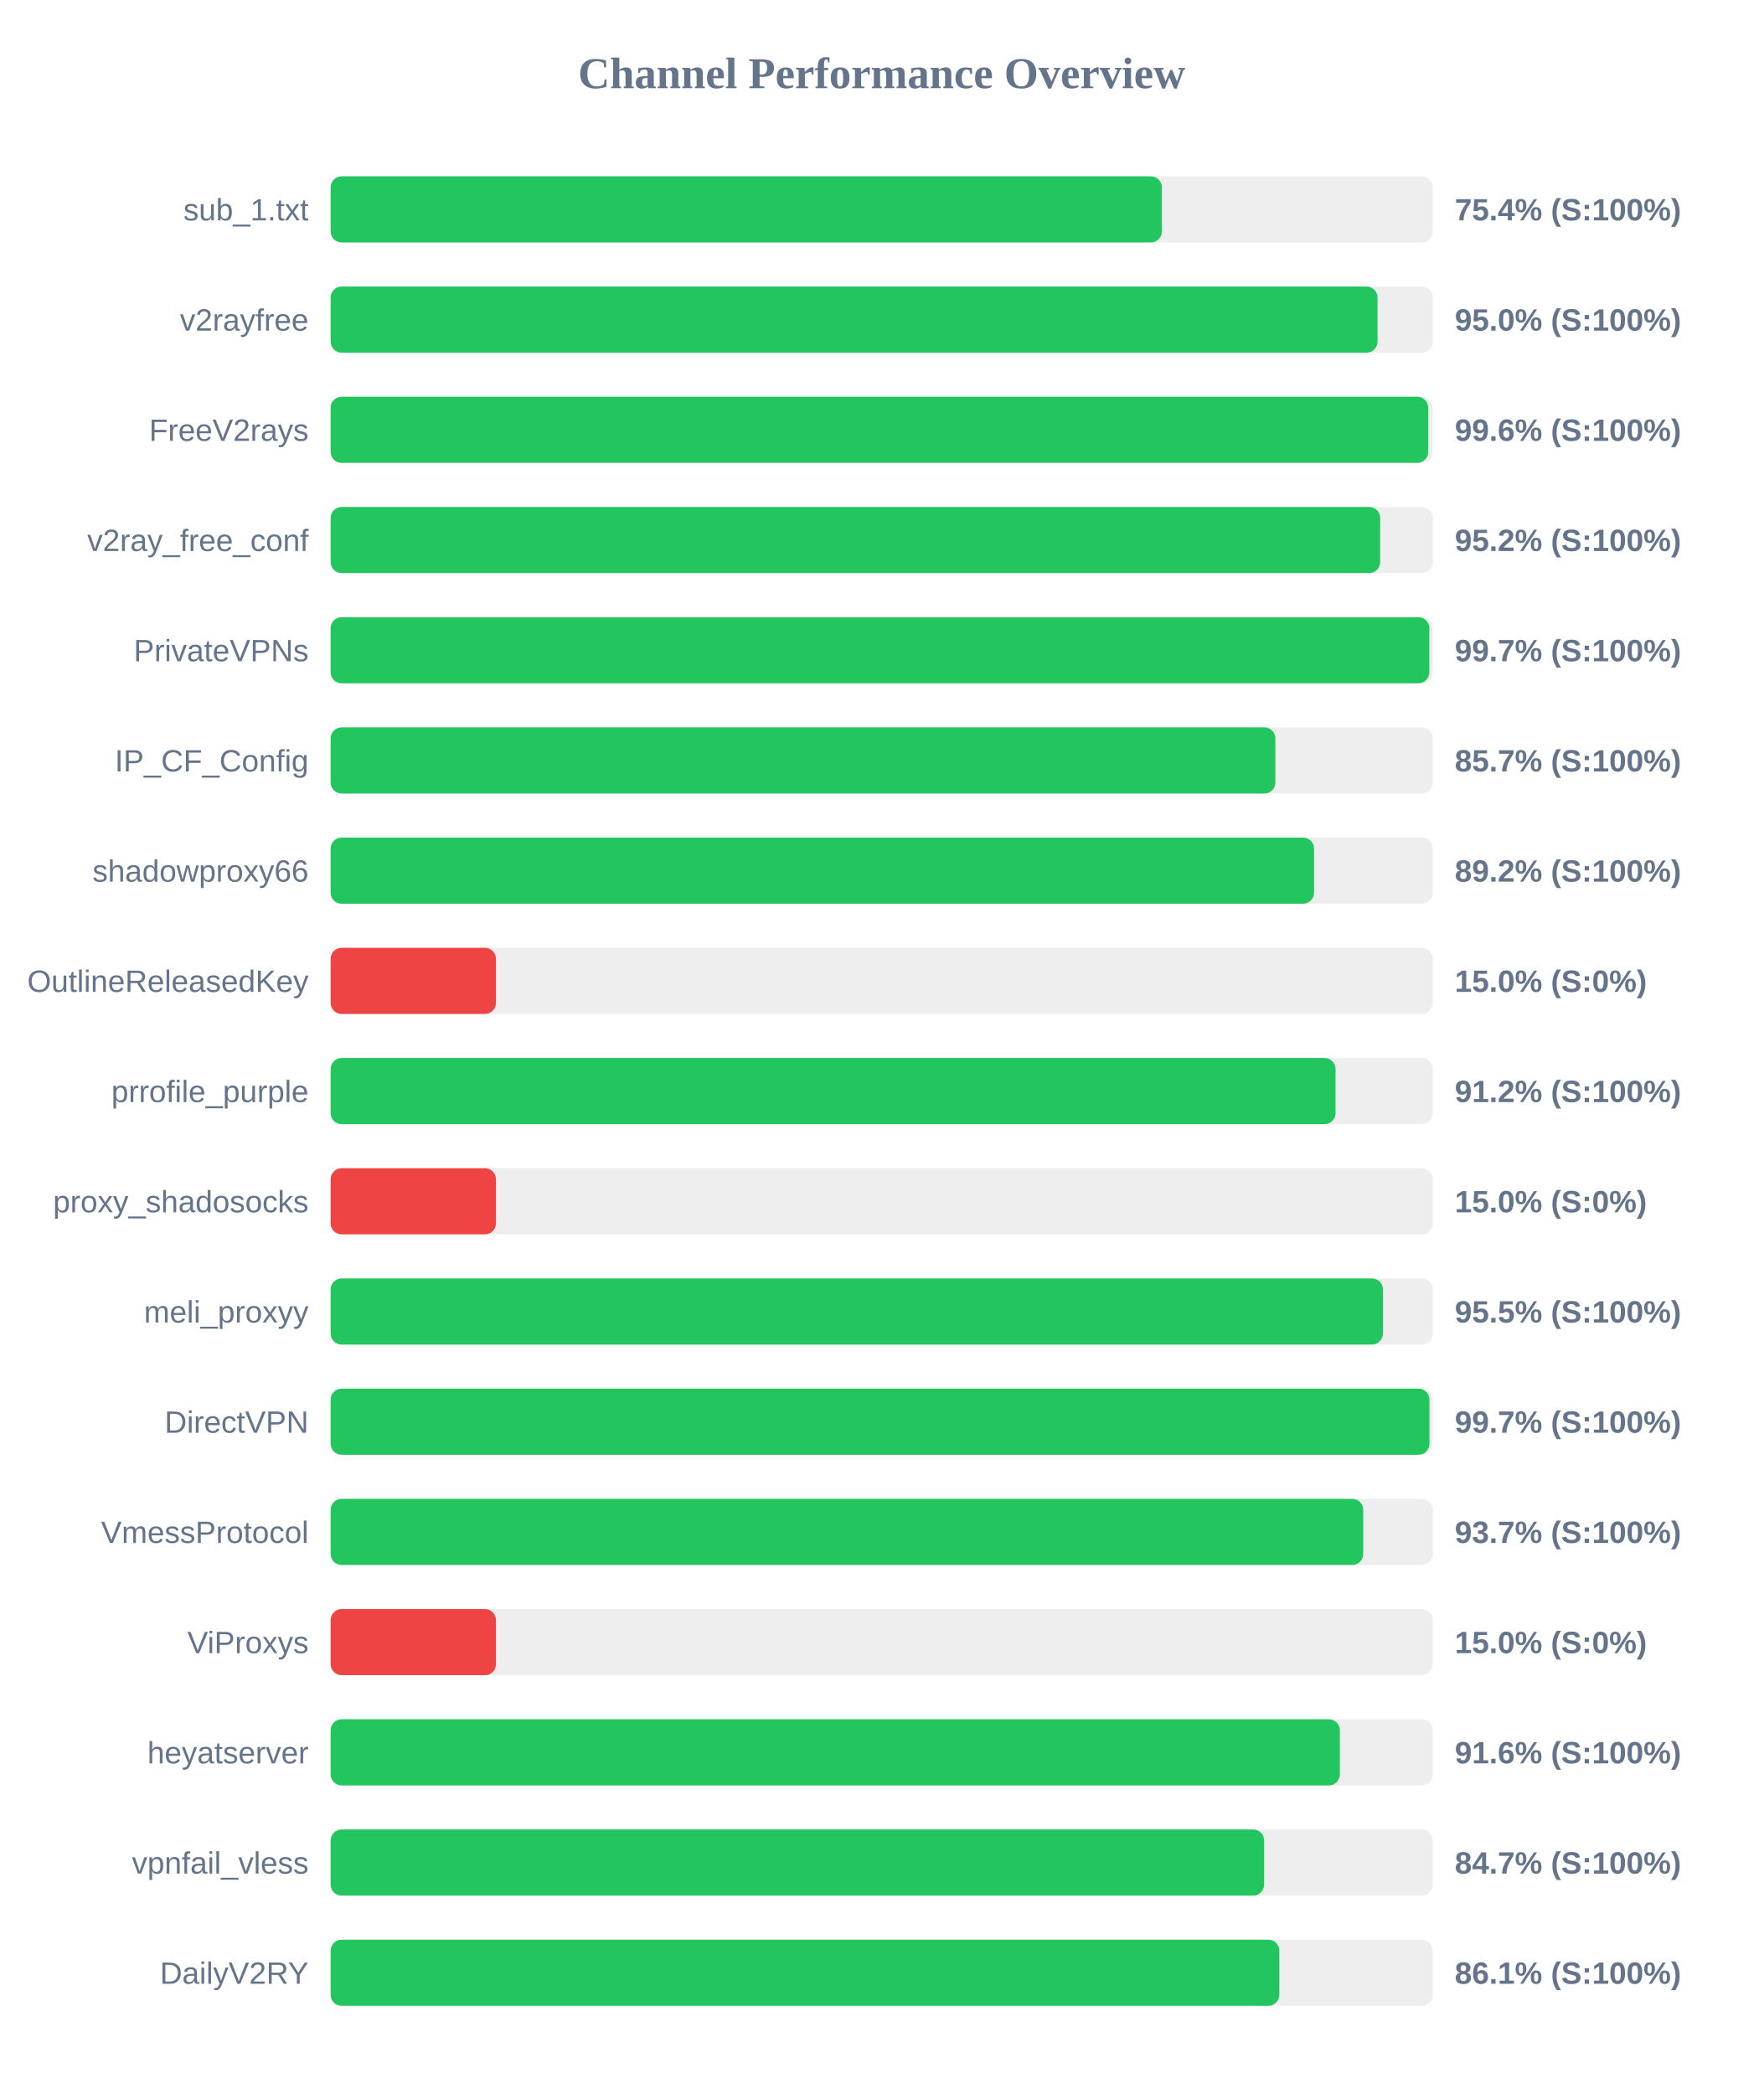
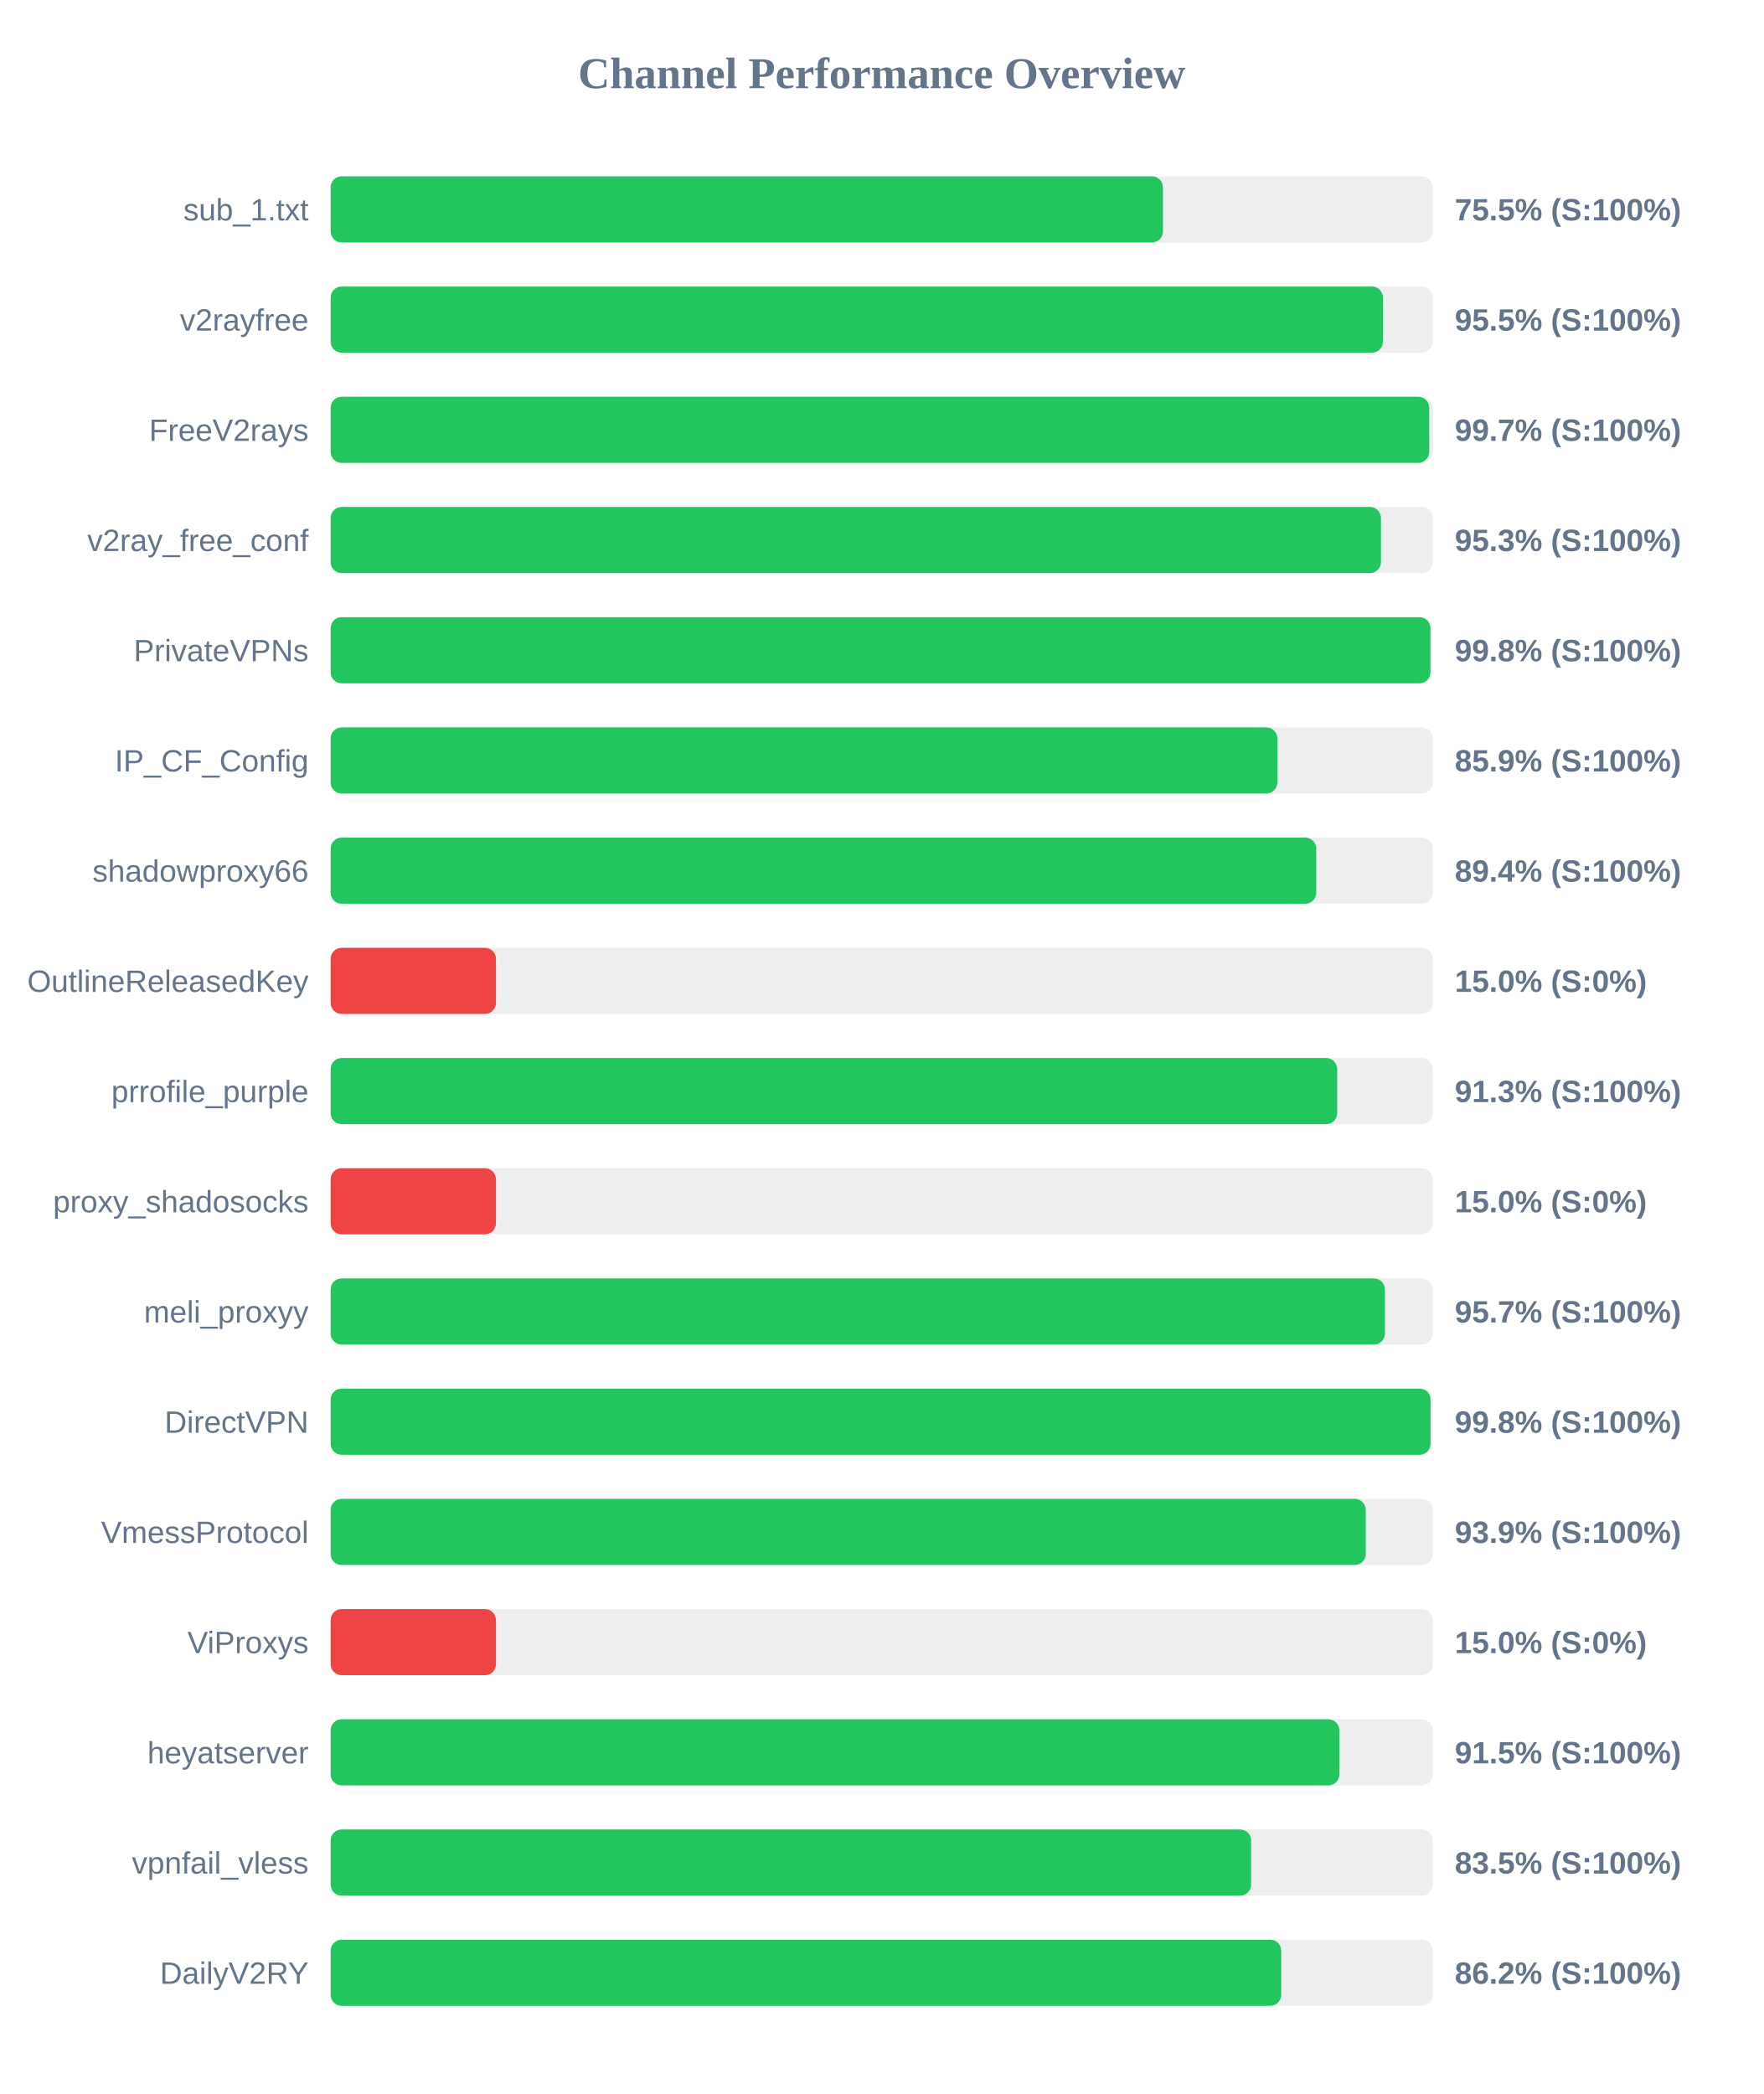
<svg xmlns="http://www.w3.org/2000/svg" width="800" height="950" version="1.1">
  <style>
        .row { font: 14px Arial; fill: #64748b; }
        .score { font: bold 14px Arial; fill: #64748b; }
    </style>
  <text x="400" y="40" text-anchor="middle" font-size="20px" font-weight="bold" fill="#64748b">Channel Performance Overview</text>
  <rect x="150" y="80" width="500" height="30" fill="#eee" rx="5" />
-   <rect x="150" y="80" width="377.1" height="30" fill="#22c55e" rx="5" />
+   <rect x="150" y="80" width="377.6" height="30" fill="#22c55e" rx="5" />
  <text x="140" y="100" text-anchor="end" class="row">sub_1.txt</text>
-   <text x="660" y="100" text-anchor="start" class="score">75.4% (S:100%)</text>
+   <text x="660" y="100" text-anchor="start" class="score">75.5% (S:100%)</text>
  <rect x="150" y="130" width="500" height="30" fill="#eee" rx="5" />
-   <rect x="150" y="130" width="474.95" height="30" fill="#22c55e" rx="5" />
+   <rect x="150" y="130" width="477.4" height="30" fill="#22c55e" rx="5" />
  <text x="140" y="150" text-anchor="end" class="row">v2rayfree</text>
-   <text x="660" y="150" text-anchor="start" class="score">95.0% (S:100%)</text>
+   <text x="660" y="150" text-anchor="start" class="score">95.5% (S:100%)</text>
  <rect x="150" y="180" width="500" height="30" fill="#eee" rx="5" />
-   <rect x="150" y="180" width="497.95" height="30" fill="#22c55e" rx="5" />
+   <rect x="150" y="180" width="498.4" height="30" fill="#22c55e" rx="5" />
  <text x="140" y="200" text-anchor="end" class="row">FreeV2rays</text>
-   <text x="660" y="200" text-anchor="start" class="score">99.6% (S:100%)</text>
+   <text x="660" y="200" text-anchor="start" class="score">99.7% (S:100%)</text>
  <rect x="150" y="230" width="500" height="30" fill="#eee" rx="5" />
-   <rect x="150" y="230" width="476.15" height="30" fill="#22c55e" rx="5" />
+   <rect x="150" y="230" width="476.5" height="30" fill="#22c55e" rx="5" />
  <text x="140" y="250" text-anchor="end" class="row">v2ray_free_conf</text>
-   <text x="660" y="250" text-anchor="start" class="score">95.2% (S:100%)</text>
+   <text x="660" y="250" text-anchor="start" class="score">95.3% (S:100%)</text>
  <rect x="150" y="280" width="500" height="30" fill="#eee" rx="5" />
-   <rect x="150" y="280" width="498.45" height="30" fill="#22c55e" rx="5" />
+   <rect x="150" y="280" width="498.95" height="30" fill="#22c55e" rx="5" />
  <text x="140" y="300" text-anchor="end" class="row">PrivateVPNs</text>
-   <text x="660" y="300" text-anchor="start" class="score">99.7% (S:100%)</text>
+   <text x="660" y="300" text-anchor="start" class="score">99.8% (S:100%)</text>
  <rect x="150" y="330" width="500" height="30" fill="#eee" rx="5" />
-   <rect x="150" y="330" width="428.6" height="30" fill="#22c55e" rx="5" />
+   <rect x="150" y="330" width="429.5" height="30" fill="#22c55e" rx="5" />
  <text x="140" y="350" text-anchor="end" class="row">IP_CF_Config</text>
-   <text x="660" y="350" text-anchor="start" class="score">85.7% (S:100%)</text>
+   <text x="660" y="350" text-anchor="start" class="score">85.9% (S:100%)</text>
  <rect x="150" y="380" width="500" height="30" fill="#eee" rx="5" />
-   <rect x="150" y="380" width="446.15" height="30" fill="#22c55e" rx="5" />
+   <rect x="150" y="380" width="447.15" height="30" fill="#22c55e" rx="5" />
  <text x="140" y="400" text-anchor="end" class="row">shadowproxy66</text>
-   <text x="660" y="400" text-anchor="start" class="score">89.2% (S:100%)</text>
+   <text x="660" y="400" text-anchor="start" class="score">89.4% (S:100%)</text>
  <rect x="150" y="430" width="500" height="30" fill="#eee" rx="5" />
  <rect x="150" y="430" width="75.0" height="30" fill="#ef4444" rx="5" />
  <text x="140" y="450" text-anchor="end" class="row">OutlineReleasedKey</text>
  <text x="660" y="450" text-anchor="start" class="score">15.0% (S:0%)</text>
  <rect x="150" y="480" width="500" height="30" fill="#eee" rx="5" />
-   <rect x="150" y="480" width="455.9" height="30" fill="#22c55e" rx="5" />
+   <rect x="150" y="480" width="456.65" height="30" fill="#22c55e" rx="5" />
  <text x="140" y="500" text-anchor="end" class="row">prrofile_purple</text>
-   <text x="660" y="500" text-anchor="start" class="score">91.2% (S:100%)</text>
+   <text x="660" y="500" text-anchor="start" class="score">91.3% (S:100%)</text>
  <rect x="150" y="530" width="500" height="30" fill="#eee" rx="5" />
  <rect x="150" y="530" width="75.0" height="30" fill="#ef4444" rx="5" />
  <text x="140" y="550" text-anchor="end" class="row">proxy_shadosocks</text>
  <text x="660" y="550" text-anchor="start" class="score">15.0% (S:0%)</text>
  <rect x="150" y="580" width="500" height="30" fill="#eee" rx="5" />
-   <rect x="150" y="580" width="477.4" height="30" fill="#22c55e" rx="5" />
+   <rect x="150" y="580" width="478.3" height="30" fill="#22c55e" rx="5" />
  <text x="140" y="600" text-anchor="end" class="row">meli_proxyy</text>
-   <text x="660" y="600" text-anchor="start" class="score">95.5% (S:100%)</text>
+   <text x="660" y="600" text-anchor="start" class="score">95.7% (S:100%)</text>
  <rect x="150" y="630" width="500" height="30" fill="#eee" rx="5" />
-   <rect x="150" y="630" width="498.5" height="30" fill="#22c55e" rx="5" />
+   <rect x="150" y="630" width="499.0" height="30" fill="#22c55e" rx="5" />
  <text x="140" y="650" text-anchor="end" class="row">DirectVPN</text>
-   <text x="660" y="650" text-anchor="start" class="score">99.7% (S:100%)</text>
+   <text x="660" y="650" text-anchor="start" class="score">99.8% (S:100%)</text>
  <rect x="150" y="680" width="500" height="30" fill="#eee" rx="5" />
-   <rect x="150" y="680" width="468.45" height="30" fill="#22c55e" rx="5" />
+   <rect x="150" y="680" width="469.6" height="30" fill="#22c55e" rx="5" />
  <text x="140" y="700" text-anchor="end" class="row">VmessProtocol</text>
-   <text x="660" y="700" text-anchor="start" class="score">93.7% (S:100%)</text>
+   <text x="660" y="700" text-anchor="start" class="score">93.9% (S:100%)</text>
  <rect x="150" y="730" width="500" height="30" fill="#eee" rx="5" />
  <rect x="150" y="730" width="75.0" height="30" fill="#ef4444" rx="5" />
  <text x="140" y="750" text-anchor="end" class="row">ViProxys</text>
  <text x="660" y="750" text-anchor="start" class="score">15.0% (S:0%)</text>
  <rect x="150" y="780" width="500" height="30" fill="#eee" rx="5" />
-   <rect x="150" y="780" width="457.85" height="30" fill="#22c55e" rx="5" />
+   <rect x="150" y="780" width="457.6" height="30" fill="#22c55e" rx="5" />
  <text x="140" y="800" text-anchor="end" class="row">heyatserver</text>
-   <text x="660" y="800" text-anchor="start" class="score">91.6% (S:100%)</text>
+   <text x="660" y="800" text-anchor="start" class="score">91.5% (S:100%)</text>
  <rect x="150" y="830" width="500" height="30" fill="#eee" rx="5" />
-   <rect x="150" y="830" width="423.5" height="30" fill="#22c55e" rx="5" />
+   <rect x="150" y="830" width="417.6" height="30" fill="#22c55e" rx="5" />
  <text x="140" y="850" text-anchor="end" class="row">vpnfail_vless</text>
-   <text x="660" y="850" text-anchor="start" class="score">84.7% (S:100%)</text>
+   <text x="660" y="850" text-anchor="start" class="score">83.5% (S:100%)</text>
  <rect x="150" y="880" width="500" height="30" fill="#eee" rx="5" />
-   <rect x="150" y="880" width="430.4" height="30" fill="#22c55e" rx="5" />
+   <rect x="150" y="880" width="431.25" height="30" fill="#22c55e" rx="5" />
  <text x="140" y="900" text-anchor="end" class="row">DailyV2RY</text>
-   <text x="660" y="900" text-anchor="start" class="score">86.1% (S:100%)</text>
+   <text x="660" y="900" text-anchor="start" class="score">86.2% (S:100%)</text>
</svg>
